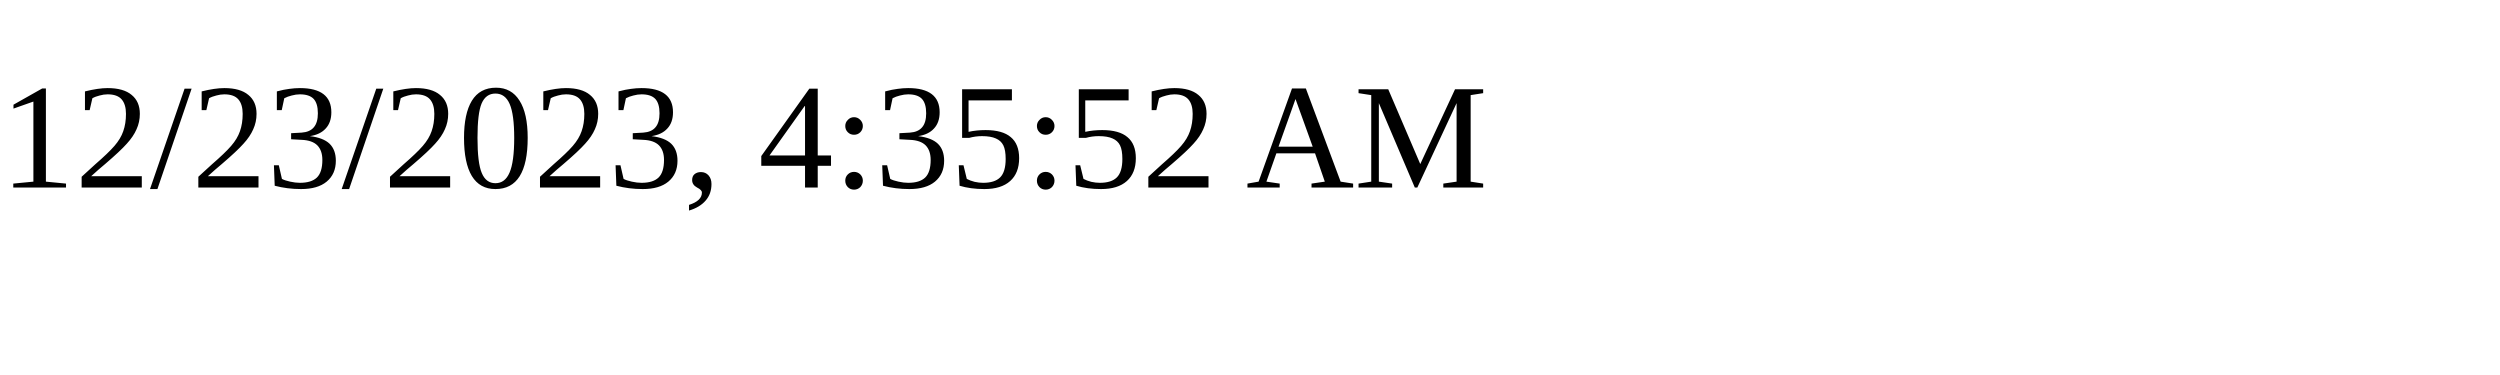
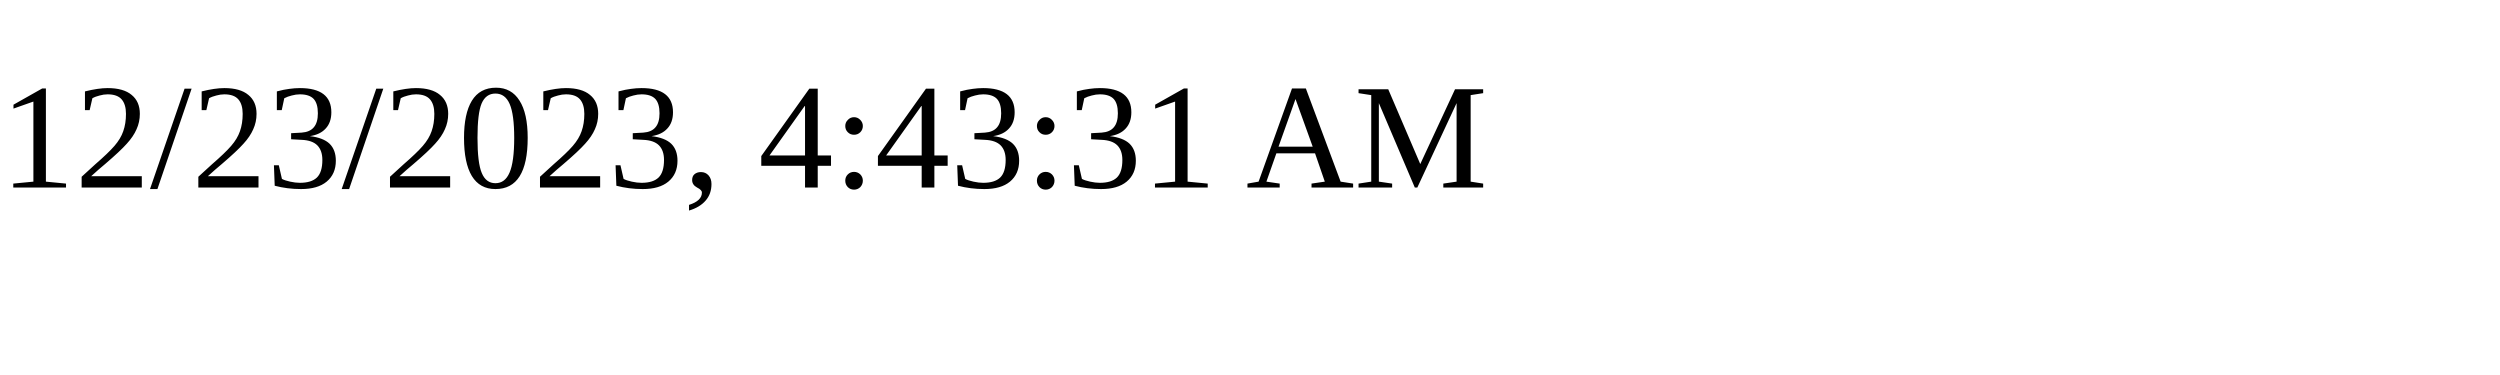
<svg xmlns="http://www.w3.org/2000/svg" height="30" width="200">
-   <text x="0" y="15">12/23/2023, 4:35:52 AM</text>
+   <text x="0" y="15">12/23/2023, 4:43:31 AM</text>
</svg>
